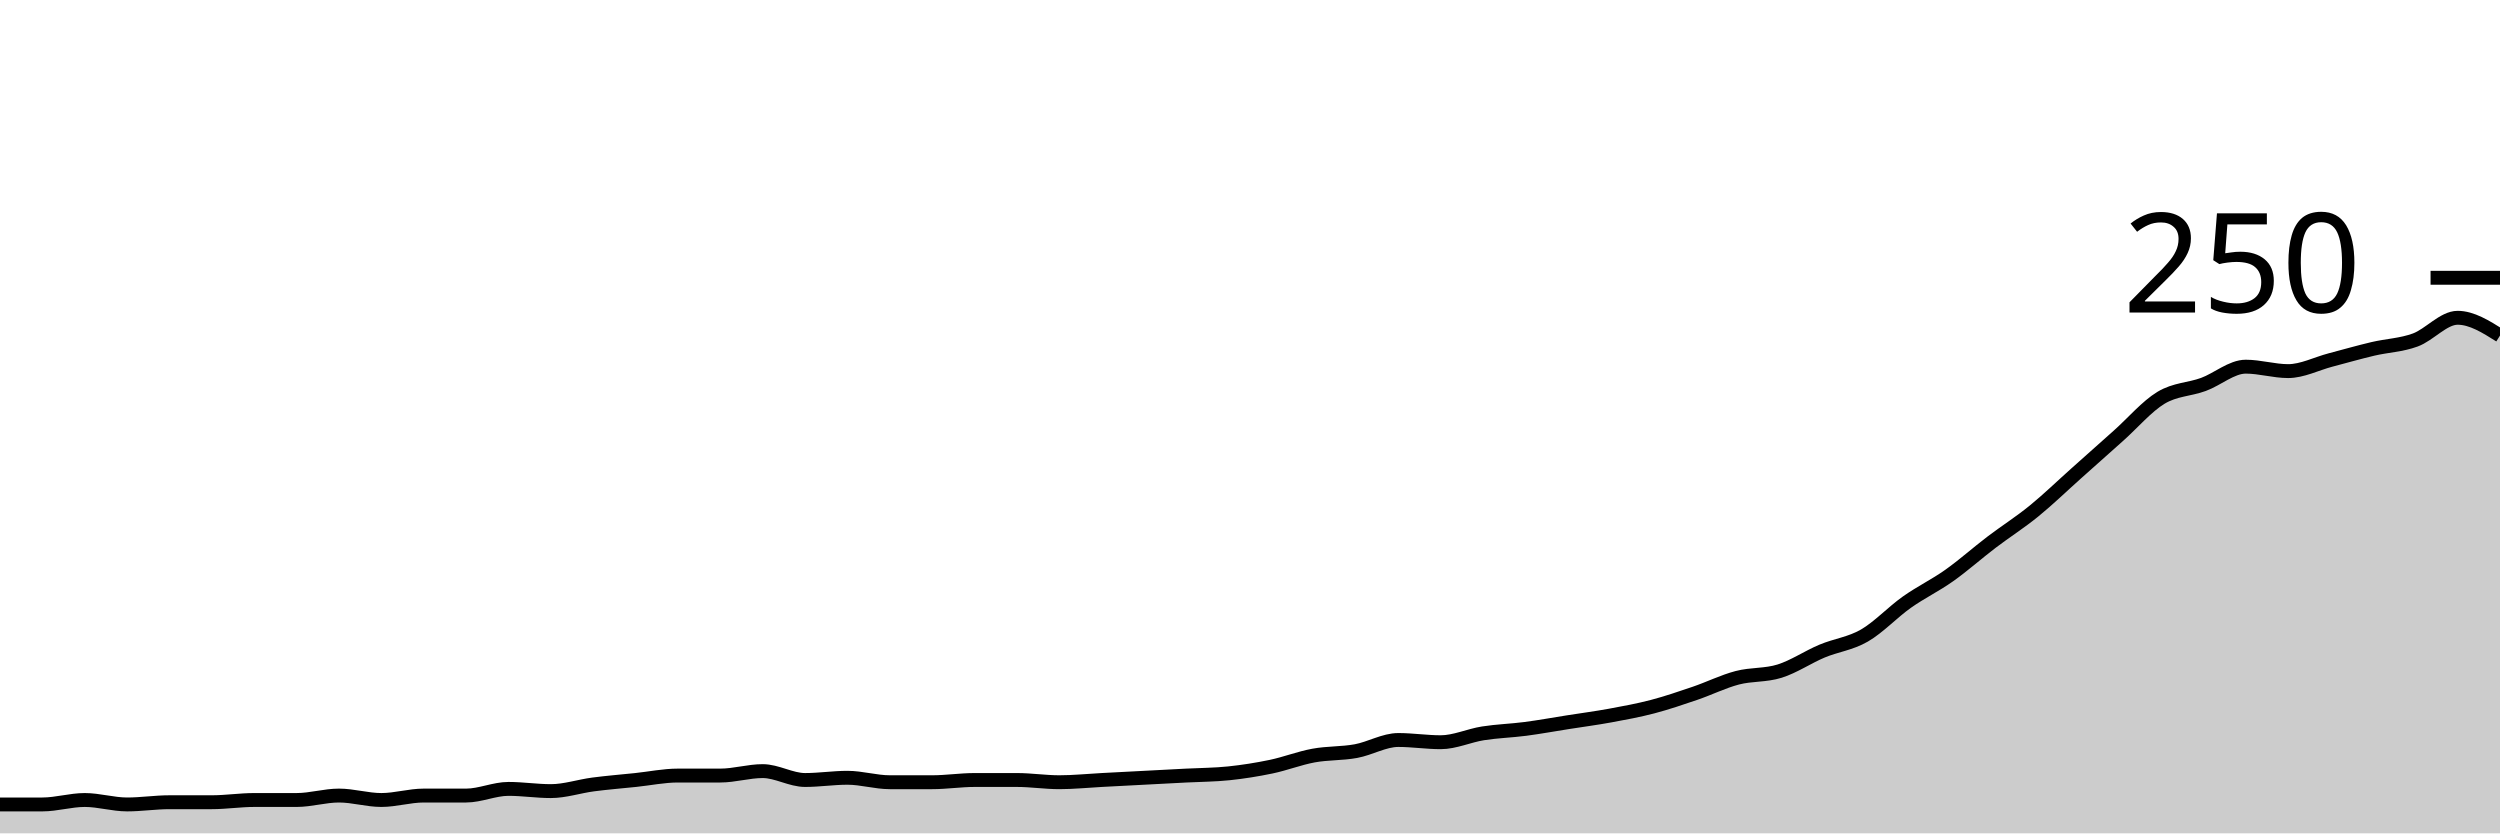
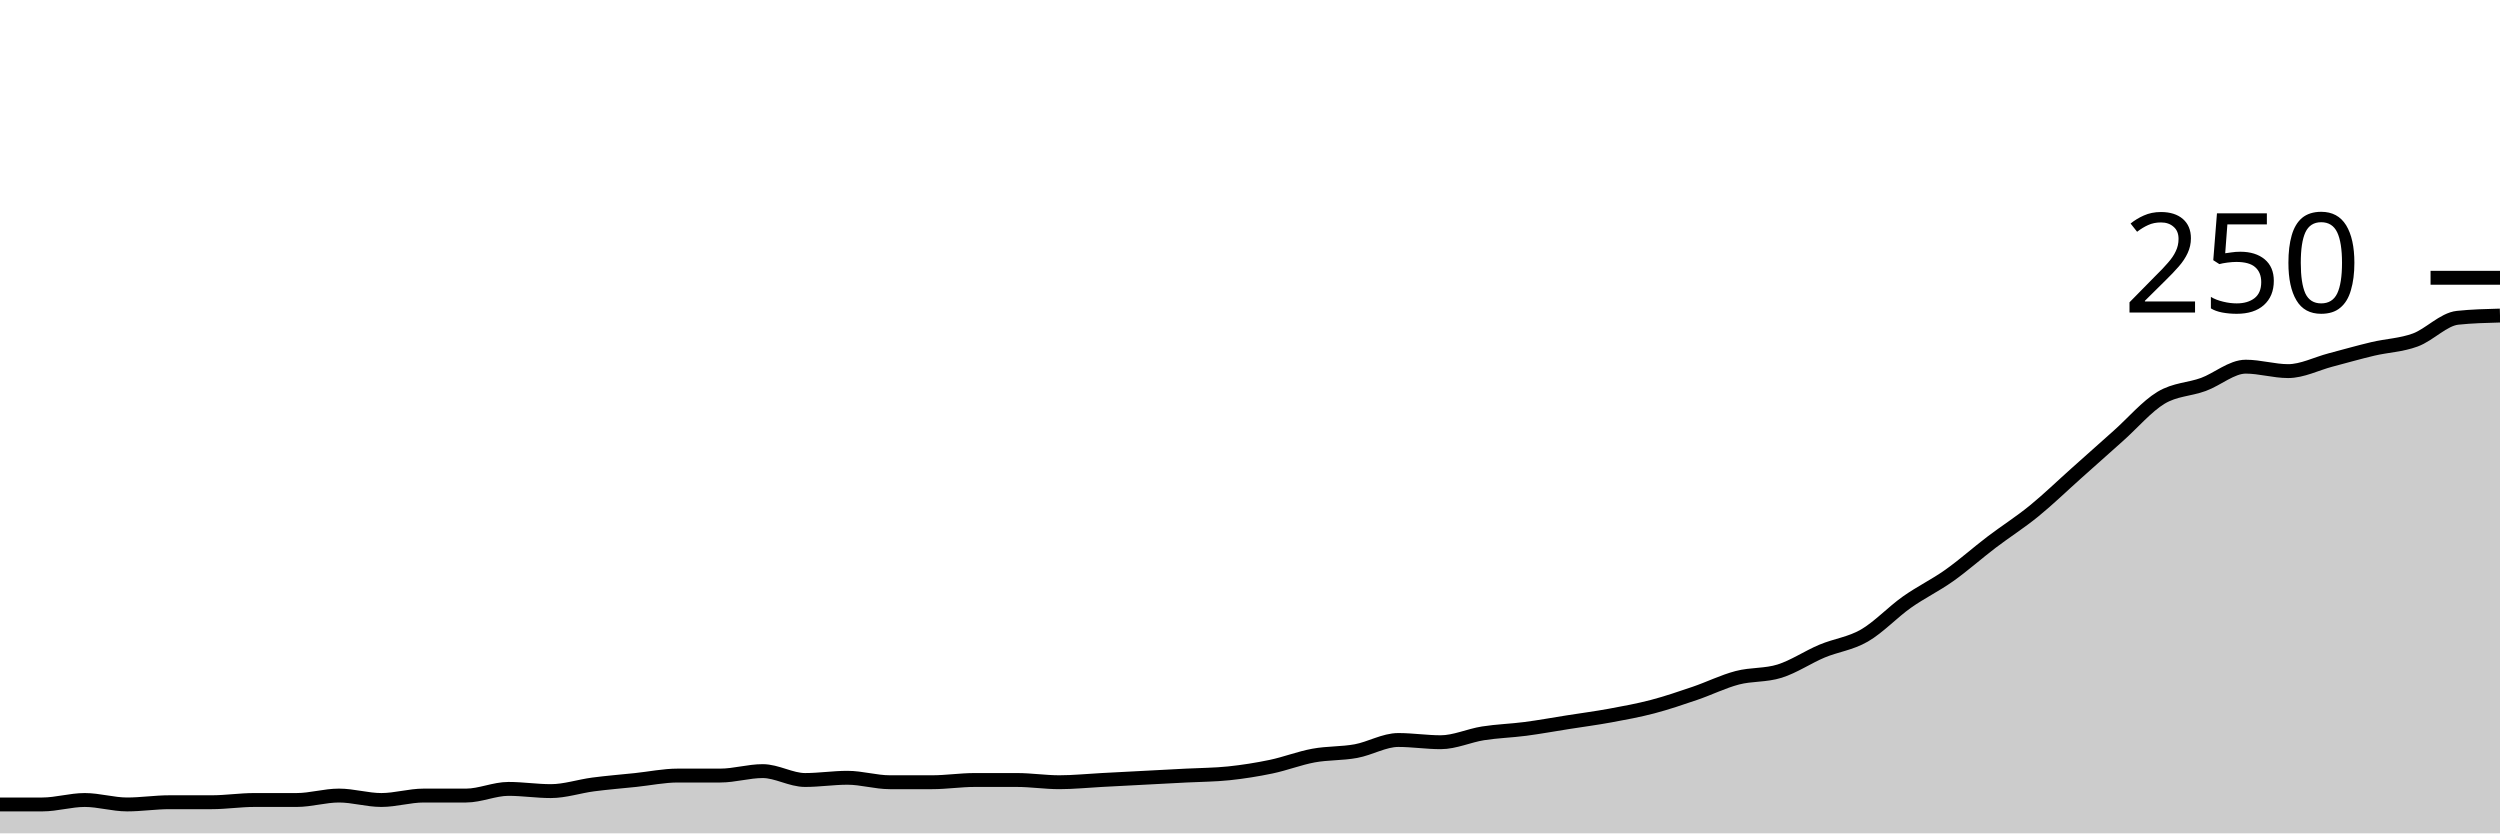
<svg xmlns="http://www.w3.org/2000/svg" viewBox="0 0 180 60">
  <g transform="translate(0,20)">
-     <path class="area" fill="rgba(0, 0, 0, 0.2)" d="M0,37.92C1.017,37.92,2.034,37.92,3.051,37.92C4.068,37.92,5.085,37.6,6.102,37.6C7.119,37.6,8.136,37.92,9.153,37.92C10.169,37.92,11.186,37.76,12.203,37.76C13.22,37.76,14.237,37.76,15.254,37.76C16.271,37.76,17.288,37.6,18.305,37.6C19.322,37.6,20.339,37.6,21.356,37.6C22.373,37.6,23.39,37.28,24.407,37.28C25.424,37.28,26.441,37.6,27.458,37.6C28.475,37.6,29.492,37.28,30.508,37.28C31.525,37.28,32.542,37.28,33.559,37.28C34.576,37.28,35.593,36.8,36.61,36.8C37.627,36.8,38.644,36.96,39.661,36.96C40.678,36.96,41.695,36.613,42.712,36.48C43.729,36.347,44.746,36.267,45.763,36.16C46.78,36.053,47.797,35.84,48.814,35.84C49.831,35.84,50.847,35.84,51.864,35.84C52.881,35.84,53.898,35.52,54.915,35.52C55.932,35.52,56.949,36.16,57.966,36.16C58.983,36.16,60,36,61.017,36C62.034,36,63.051,36.32,64.068,36.32C65.085,36.32,66.102,36.32,67.119,36.32C68.136,36.32,69.153,36.16,70.169,36.16C71.186,36.16,72.203,36.16,73.22,36.16C74.237,36.16,75.254,36.32,76.271,36.32C77.288,36.32,78.305,36.213,79.322,36.16C80.339,36.107,81.356,36.053,82.373,36C83.39,35.947,84.407,35.893,85.424,35.84C86.441,35.787,87.458,35.787,88.475,35.68C89.492,35.573,90.508,35.413,91.525,35.2C92.542,34.987,93.559,34.587,94.576,34.4C95.593,34.213,96.61,34.267,97.627,34.08C98.644,33.893,99.661,33.28,100.678,33.28C101.695,33.28,102.712,33.44,103.729,33.44C104.746,33.44,105.763,32.96,106.78,32.8C107.797,32.64,108.814,32.613,109.831,32.48C110.847,32.347,111.864,32.16,112.881,32C113.898,31.84,114.915,31.707,115.932,31.52C116.949,31.333,117.966,31.147,118.983,30.88C120,30.613,121.017,30.267,122.034,29.92C123.051,29.573,124.068,29.067,125.085,28.8C126.102,28.533,127.119,28.64,128.136,28.32C129.153,28,130.169,27.307,131.186,26.88C132.203,26.453,133.22,26.347,134.237,25.76C135.254,25.173,136.271,24.08,137.288,23.36C138.305,22.64,139.322,22.16,140.339,21.44C141.356,20.72,142.373,19.813,143.39,19.04C144.407,18.267,145.424,17.627,146.441,16.8C147.458,15.973,148.475,14.987,149.492,14.08C150.508,13.173,151.525,12.267,152.542,11.36C153.559,10.453,154.576,9.253,155.593,8.64C156.61,8.027,157.627,8.053,158.644,7.68C159.661,7.307,160.678,6.4,161.695,6.4C162.712,6.4,163.729,6.72,164.746,6.72C165.763,6.72,166.78,6.187,167.797,5.92C168.814,5.653,169.831,5.36,170.847,5.12C171.864,4.88,172.881,4.853,173.898,4.48C174.915,4.107,175.932,2.88,176.949,2.88C177.966,2.88,178.983,3.52,180,4.16L180,40C178.983,40,177.966,40,176.949,40C175.932,40,174.915,40,173.898,40C172.881,40,171.864,40,170.847,40C169.831,40,168.814,40,167.797,40C166.78,40,165.763,40,164.746,40C163.729,40,162.712,40,161.695,40C160.678,40,159.661,40,158.644,40C157.627,40,156.61,40,155.593,40C154.576,40,153.559,40,152.542,40C151.525,40,150.508,40,149.492,40C148.475,40,147.458,40,146.441,40C145.424,40,144.407,40,143.39,40C142.373,40,141.356,40,140.339,40C139.322,40,138.305,40,137.288,40C136.271,40,135.254,40,134.237,40C133.22,40,132.203,40,131.186,40C130.169,40,129.153,40,128.136,40C127.119,40,126.102,40,125.085,40C124.068,40,123.051,40,122.034,40C121.017,40,120,40,118.983,40C117.966,40,116.949,40,115.932,40C114.915,40,113.898,40,112.881,40C111.864,40,110.847,40,109.831,40C108.814,40,107.797,40,106.78,40C105.763,40,104.746,40,103.729,40C102.712,40,101.695,40,100.678,40C99.661,40,98.644,40,97.627,40C96.61,40,95.593,40,94.576,40C93.559,40,92.542,40,91.525,40C90.508,40,89.492,40,88.475,40C87.458,40,86.441,40,85.424,40C84.407,40,83.39,40,82.373,40C81.356,40,80.339,40,79.322,40C78.305,40,77.288,40,76.271,40C75.254,40,74.237,40,73.22,40C72.203,40,71.186,40,70.169,40C69.153,40,68.136,40,67.119,40C66.102,40,65.085,40,64.068,40C63.051,40,62.034,40,61.017,40C60,40,58.983,40,57.966,40C56.949,40,55.932,40,54.915,40C53.898,40,52.881,40,51.864,40C50.847,40,49.831,40,48.814,40C47.797,40,46.78,40,45.763,40C44.746,40,43.729,40,42.712,40C41.695,40,40.678,40,39.661,40C38.644,40,37.627,40,36.61,40C35.593,40,34.576,40,33.559,40C32.542,40,31.525,40,30.508,40C29.492,40,28.475,40,27.458,40C26.441,40,25.424,40,24.407,40C23.39,40,22.373,40,21.356,40C20.339,40,19.322,40,18.305,40C17.288,40,16.271,40,15.254,40C14.237,40,13.22,40,12.203,40C11.186,40,10.169,40,9.153,40C8.136,40,7.119,40,6.102,40C5.085,40,4.068,40,3.051,40C2.034,40,1.017,40,0,40Z" />
-     <path class="line" stroke="black" fill="none" d="M0,37.92C1.017,37.92,2.034,37.92,3.051,37.92C4.068,37.92,5.085,37.6,6.102,37.6C7.119,37.6,8.136,37.92,9.153,37.92C10.169,37.92,11.186,37.76,12.203,37.76C13.22,37.76,14.237,37.76,15.254,37.76C16.271,37.76,17.288,37.6,18.305,37.6C19.322,37.6,20.339,37.6,21.356,37.6C22.373,37.6,23.39,37.28,24.407,37.28C25.424,37.28,26.441,37.6,27.458,37.6C28.475,37.6,29.492,37.28,30.508,37.28C31.525,37.28,32.542,37.28,33.559,37.28C34.576,37.28,35.593,36.8,36.61,36.8C37.627,36.8,38.644,36.96,39.661,36.96C40.678,36.96,41.695,36.613,42.712,36.48C43.729,36.347,44.746,36.267,45.763,36.16C46.78,36.053,47.797,35.84,48.814,35.84C49.831,35.84,50.847,35.84,51.864,35.84C52.881,35.84,53.898,35.52,54.915,35.52C55.932,35.52,56.949,36.16,57.966,36.16C58.983,36.16,60,36,61.017,36C62.034,36,63.051,36.32,64.068,36.32C65.085,36.32,66.102,36.32,67.119,36.32C68.136,36.32,69.153,36.16,70.169,36.16C71.186,36.16,72.203,36.16,73.22,36.16C74.237,36.16,75.254,36.32,76.271,36.32C77.288,36.32,78.305,36.213,79.322,36.16C80.339,36.107,81.356,36.053,82.373,36C83.39,35.947,84.407,35.893,85.424,35.84C86.441,35.787,87.458,35.787,88.475,35.68C89.492,35.573,90.508,35.413,91.525,35.2C92.542,34.987,93.559,34.587,94.576,34.4C95.593,34.213,96.61,34.267,97.627,34.08C98.644,33.893,99.661,33.28,100.678,33.28C101.695,33.28,102.712,33.44,103.729,33.44C104.746,33.44,105.763,32.96,106.78,32.8C107.797,32.64,108.814,32.613,109.831,32.48C110.847,32.347,111.864,32.16,112.881,32C113.898,31.84,114.915,31.707,115.932,31.52C116.949,31.333,117.966,31.147,118.983,30.88C120,30.613,121.017,30.267,122.034,29.92C123.051,29.573,124.068,29.067,125.085,28.8C126.102,28.533,127.119,28.64,128.136,28.32C129.153,28,130.169,27.307,131.186,26.88C132.203,26.453,133.22,26.347,134.237,25.76C135.254,25.173,136.271,24.08,137.288,23.36C138.305,22.64,139.322,22.16,140.339,21.44C141.356,20.72,142.373,19.813,143.39,19.04C144.407,18.267,145.424,17.627,146.441,16.8C147.458,15.973,148.475,14.987,149.492,14.08C150.508,13.173,151.525,12.267,152.542,11.36C153.559,10.453,154.576,9.253,155.593,8.64C156.61,8.027,157.627,8.053,158.644,7.68C159.661,7.307,160.678,6.4,161.695,6.4C162.712,6.4,163.729,6.72,164.746,6.72C165.763,6.72,166.78,6.187,167.797,5.92C168.814,5.653,169.831,5.36,170.847,5.12C171.864,4.88,172.881,4.853,173.898,4.48C174.915,4.107,175.932,2.88,176.949,2.88C177.966,2.88,178.983,3.52,180,4.16" />
+     <path class="area" fill="rgba(0, 0, 0, 0.2)" d="M0,37.92C1.017,37.92,2.034,37.92,3.051,37.92C4.068,37.92,5.085,37.6,6.102,37.6C7.119,37.6,8.136,37.92,9.153,37.92C10.169,37.92,11.186,37.76,12.203,37.76C13.22,37.76,14.237,37.76,15.254,37.76C16.271,37.76,17.288,37.6,18.305,37.6C19.322,37.6,20.339,37.6,21.356,37.6C22.373,37.6,23.39,37.28,24.407,37.28C25.424,37.28,26.441,37.6,27.458,37.6C28.475,37.6,29.492,37.28,30.508,37.28C31.525,37.28,32.542,37.28,33.559,37.28C34.576,37.28,35.593,36.8,36.61,36.8C37.627,36.8,38.644,36.96,39.661,36.96C40.678,36.96,41.695,36.613,42.712,36.48C43.729,36.347,44.746,36.267,45.763,36.16C46.78,36.053,47.797,35.84,48.814,35.84C49.831,35.84,50.847,35.84,51.864,35.84C52.881,35.84,53.898,35.52,54.915,35.52C55.932,35.52,56.949,36.16,57.966,36.16C58.983,36.16,60,36,61.017,36C62.034,36,63.051,36.32,64.068,36.32C65.085,36.32,66.102,36.32,67.119,36.32C68.136,36.32,69.153,36.16,70.169,36.16C71.186,36.16,72.203,36.16,73.22,36.16C74.237,36.16,75.254,36.32,76.271,36.32C77.288,36.32,78.305,36.213,79.322,36.16C80.339,36.107,81.356,36.053,82.373,36C83.39,35.947,84.407,35.893,85.424,35.84C86.441,35.787,87.458,35.787,88.475,35.68C89.492,35.573,90.508,35.413,91.525,35.2C92.542,34.987,93.559,34.587,94.576,34.4C95.593,34.213,96.61,34.267,97.627,34.08C98.644,33.893,99.661,33.28,100.678,33.28C101.695,33.28,102.712,33.44,103.729,33.44C104.746,33.44,105.763,32.96,106.78,32.8C107.797,32.64,108.814,32.613,109.831,32.48C110.847,32.347,111.864,32.16,112.881,32C113.898,31.84,114.915,31.707,115.932,31.52C116.949,31.333,117.966,31.147,118.983,30.88C120,30.613,121.017,30.267,122.034,29.92C123.051,29.573,124.068,29.067,125.085,28.8C126.102,28.533,127.119,28.64,128.136,28.32C129.153,28,130.169,27.307,131.186,26.88C132.203,26.453,133.22,26.347,134.237,25.76C135.254,25.173,136.271,24.08,137.288,23.36C138.305,22.64,139.322,22.16,140.339,21.44C141.356,20.72,142.373,19.813,143.39,19.04C144.407,18.267,145.424,17.627,146.441,16.8C147.458,15.973,148.475,14.987,149.492,14.08C150.508,13.173,151.525,12.267,152.542,11.36C153.559,10.453,154.576,9.253,155.593,8.64C156.61,8.027,157.627,8.053,158.644,7.68C159.661,7.307,160.678,6.4,161.695,6.4C162.712,6.4,163.729,6.72,164.746,6.72C165.763,6.72,166.78,6.187,167.797,5.92C168.814,5.653,169.831,5.36,170.847,5.12C171.864,4.88,172.881,4.853,173.898,4.48C174.915,4.107,175.932,2.987,176.949,2.88C177.966,2.773,178.983,2.747,180,2.72L180,40C178.983,40,177.966,40,176.949,40C175.932,40,174.915,40,173.898,40C172.881,40,171.864,40,170.847,40C169.831,40,168.814,40,167.797,40C166.78,40,165.763,40,164.746,40C163.729,40,162.712,40,161.695,40C160.678,40,159.661,40,158.644,40C157.627,40,156.61,40,155.593,40C154.576,40,153.559,40,152.542,40C151.525,40,150.508,40,149.492,40C148.475,40,147.458,40,146.441,40C145.424,40,144.407,40,143.39,40C142.373,40,141.356,40,140.339,40C139.322,40,138.305,40,137.288,40C136.271,40,135.254,40,134.237,40C133.22,40,132.203,40,131.186,40C130.169,40,129.153,40,128.136,40C127.119,40,126.102,40,125.085,40C124.068,40,123.051,40,122.034,40C121.017,40,120,40,118.983,40C117.966,40,116.949,40,115.932,40C114.915,40,113.898,40,112.881,40C111.864,40,110.847,40,109.831,40C108.814,40,107.797,40,106.78,40C105.763,40,104.746,40,103.729,40C102.712,40,101.695,40,100.678,40C99.661,40,98.644,40,97.627,40C96.61,40,95.593,40,94.576,40C93.559,40,92.542,40,91.525,40C90.508,40,89.492,40,88.475,40C87.458,40,86.441,40,85.424,40C84.407,40,83.39,40,82.373,40C81.356,40,80.339,40,79.322,40C78.305,40,77.288,40,76.271,40C75.254,40,74.237,40,73.22,40C72.203,40,71.186,40,70.169,40C69.153,40,68.136,40,67.119,40C66.102,40,65.085,40,64.068,40C63.051,40,62.034,40,61.017,40C60,40,58.983,40,57.966,40C56.949,40,55.932,40,54.915,40C53.898,40,52.881,40,51.864,40C50.847,40,49.831,40,48.814,40C47.797,40,46.78,40,45.763,40C44.746,40,43.729,40,42.712,40C41.695,40,40.678,40,39.661,40C38.644,40,37.627,40,36.61,40C35.593,40,34.576,40,33.559,40C32.542,40,31.525,40,30.508,40C29.492,40,28.475,40,27.458,40C26.441,40,25.424,40,24.407,40C23.39,40,22.373,40,21.356,40C20.339,40,19.322,40,18.305,40C17.288,40,16.271,40,15.254,40C14.237,40,13.22,40,12.203,40C11.186,40,10.169,40,9.153,40C8.136,40,7.119,40,6.102,40C5.085,40,4.068,40,3.051,40C2.034,40,1.017,40,0,40Z" />
+     <path class="line" stroke="black" fill="none" d="M0,37.92C1.017,37.92,2.034,37.92,3.051,37.92C4.068,37.92,5.085,37.6,6.102,37.6C7.119,37.6,8.136,37.92,9.153,37.92C10.169,37.92,11.186,37.76,12.203,37.76C13.22,37.76,14.237,37.76,15.254,37.76C16.271,37.76,17.288,37.6,18.305,37.6C19.322,37.6,20.339,37.6,21.356,37.6C22.373,37.6,23.39,37.28,24.407,37.28C25.424,37.28,26.441,37.6,27.458,37.6C28.475,37.6,29.492,37.28,30.508,37.28C31.525,37.28,32.542,37.28,33.559,37.28C34.576,37.28,35.593,36.8,36.61,36.8C37.627,36.8,38.644,36.96,39.661,36.96C40.678,36.96,41.695,36.613,42.712,36.48C43.729,36.347,44.746,36.267,45.763,36.16C46.78,36.053,47.797,35.84,48.814,35.84C49.831,35.84,50.847,35.84,51.864,35.84C52.881,35.84,53.898,35.52,54.915,35.52C55.932,35.52,56.949,36.16,57.966,36.16C58.983,36.16,60,36,61.017,36C62.034,36,63.051,36.32,64.068,36.32C65.085,36.32,66.102,36.32,67.119,36.32C68.136,36.32,69.153,36.16,70.169,36.16C71.186,36.16,72.203,36.16,73.22,36.16C74.237,36.16,75.254,36.32,76.271,36.32C77.288,36.32,78.305,36.213,79.322,36.16C80.339,36.107,81.356,36.053,82.373,36C83.39,35.947,84.407,35.893,85.424,35.84C86.441,35.787,87.458,35.787,88.475,35.68C89.492,35.573,90.508,35.413,91.525,35.2C92.542,34.987,93.559,34.587,94.576,34.4C95.593,34.213,96.61,34.267,97.627,34.08C98.644,33.893,99.661,33.28,100.678,33.28C101.695,33.28,102.712,33.44,103.729,33.44C104.746,33.44,105.763,32.96,106.78,32.8C107.797,32.64,108.814,32.613,109.831,32.48C110.847,32.347,111.864,32.16,112.881,32C113.898,31.84,114.915,31.707,115.932,31.52C116.949,31.333,117.966,31.147,118.983,30.88C120,30.613,121.017,30.267,122.034,29.92C123.051,29.573,124.068,29.067,125.085,28.8C126.102,28.533,127.119,28.64,128.136,28.32C129.153,28,130.169,27.307,131.186,26.88C132.203,26.453,133.22,26.347,134.237,25.76C135.254,25.173,136.271,24.08,137.288,23.36C138.305,22.64,139.322,22.16,140.339,21.44C141.356,20.72,142.373,19.813,143.39,19.04C144.407,18.267,145.424,17.627,146.441,16.8C147.458,15.973,148.475,14.987,149.492,14.08C150.508,13.173,151.525,12.267,152.542,11.36C153.559,10.453,154.576,9.253,155.593,8.64C156.61,8.027,157.627,8.053,158.644,7.68C159.661,7.307,160.678,6.4,161.695,6.4C162.712,6.4,163.729,6.72,164.746,6.72C165.763,6.72,166.78,6.187,167.797,5.92C168.814,5.653,169.831,5.36,170.847,5.12C171.864,4.88,172.881,4.853,173.898,4.48C174.915,4.107,175.932,2.987,176.949,2.88C177.966,2.773,178.983,2.747,180,2.72" />
    <path class="axis-ceiling" stroke-width="1" stroke="black" fill="none" d="M175,0L180,0" />
    <text class="axis-ceiling-label" font-family="sans-serif" text-anchor="end" font-size="10px" x="170" y="2.5">250</text>
  </g>
</svg>
